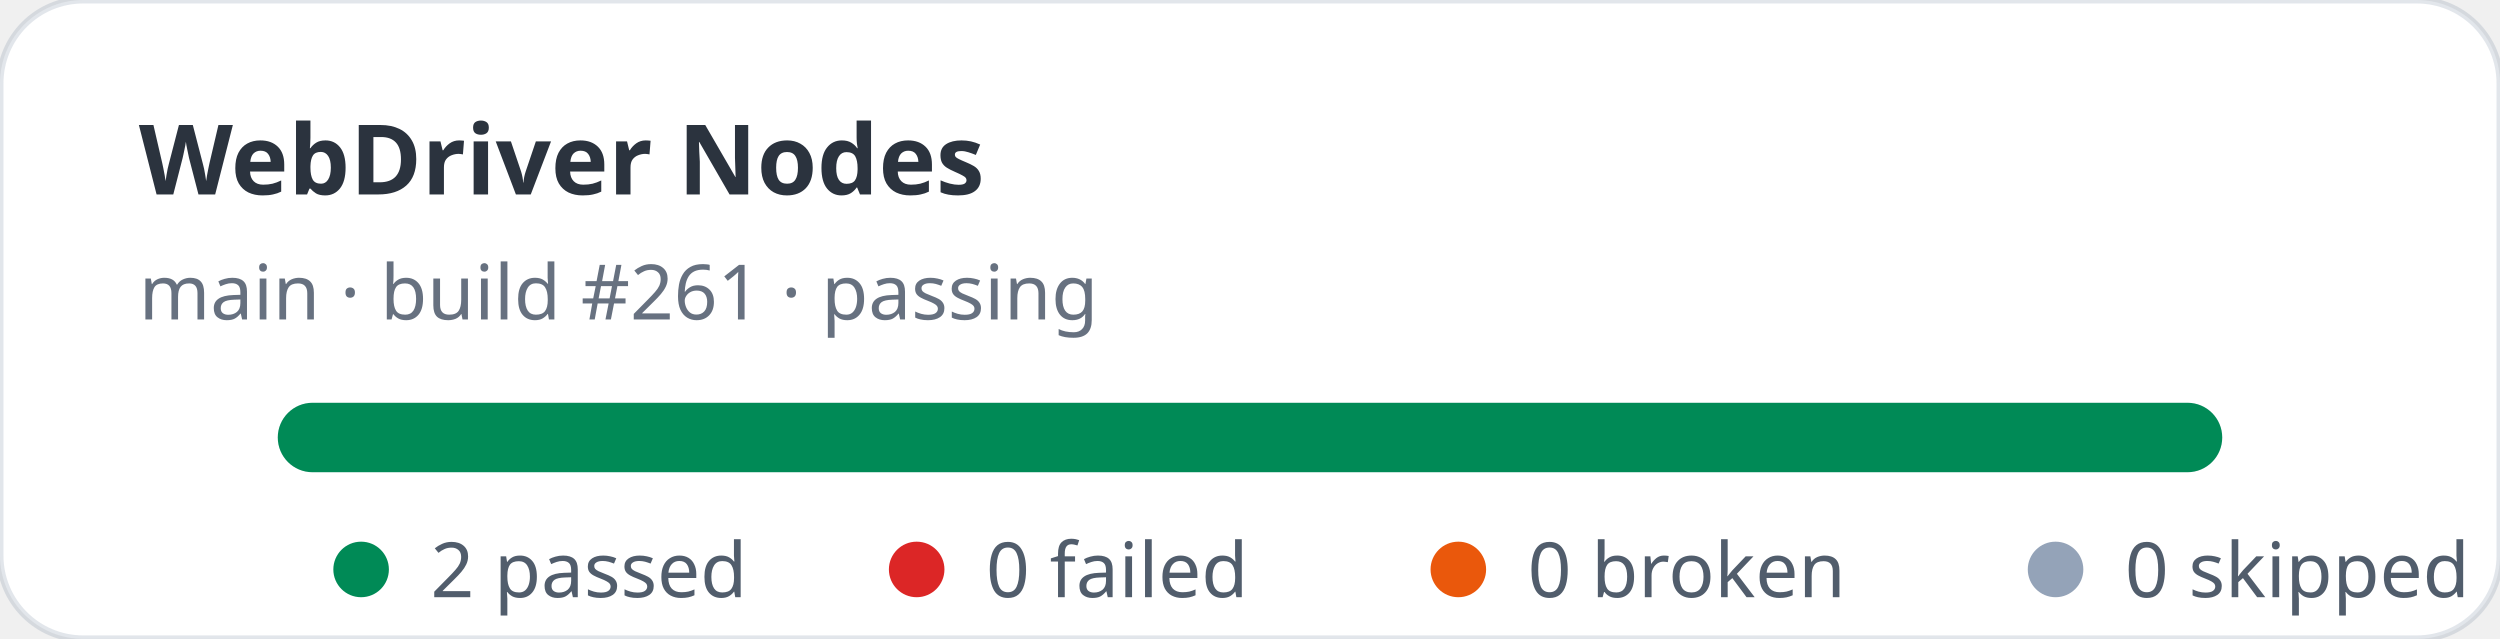
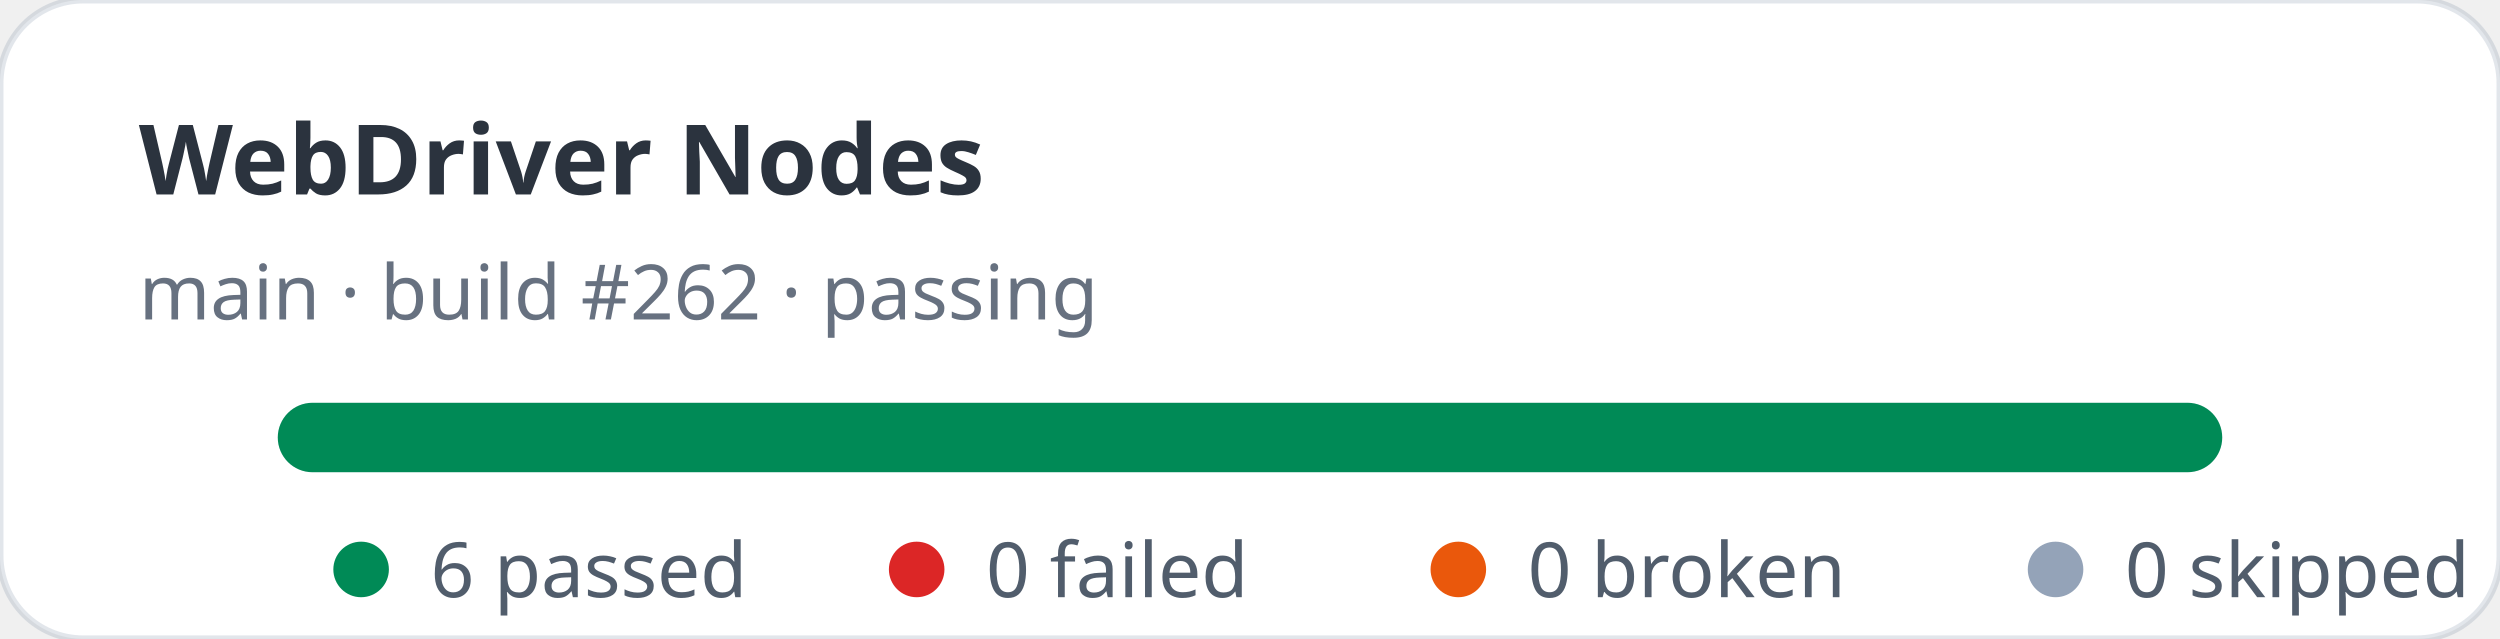
- <svg xmlns="http://www.w3.org/2000/svg" width="360" height="92" viewBox="0 0 360 92" role="img" aria-label="WebDriver Nodes stats: 2 passed, 0 failed">
+ <svg xmlns="http://www.w3.org/2000/svg" width="360" height="92" viewBox="0 0 360 92" role="img" aria-label="WebDriver Nodes stats: 6 passed, 0 failed">
  <rect width="360" height="92" rx="12" fill="#ffffff" stroke="rgba(11,48,86,0.12)" />
  <text x="20" y="28" fill="rgba(1,10,24,0.83)" font-family="ui-sans-serif,system-ui,sans-serif" font-size="14" font-weight="700">WebDriver Nodes</text>
-   <text x="20" y="46" fill="rgba(2,19,44,0.6)" font-family="ui-sans-serif,system-ui,sans-serif" font-size="11">main · build #261 · passing</text>
+   <text x="20" y="46" fill="rgba(2,19,44,0.6)" font-family="ui-sans-serif,system-ui,sans-serif" font-size="11">main · build #262 · passing</text>
  <rect x="40" y="58" width="280" height="10" rx="5" fill="#e2e8f0" />
  <rect x="40" y="58" width="280" height="10" rx="5" fill="#008a56" />
  <g font-family="ui-sans-serif,system-ui,sans-serif" font-size="11" fill="rgba(1,18,40,0.68)">
    <circle cx="52" cy="82" r="4" fill="#008a56" />
-     <text x="62" y="86">2 passed</text>
+     <text x="62" y="86">6 passed</text>
    <circle cx="132" cy="82" r="4" fill="#dc2626" />
    <text x="142" y="86">0 failed</text>
    <circle cx="210" cy="82" r="4" fill="#ea580c" />
    <text x="220" y="86">0 broken</text>
    <circle cx="296" cy="82" r="4" fill="#94a3b8" />
    <text x="306" y="86">0 skipped</text>
  </g>
</svg>
